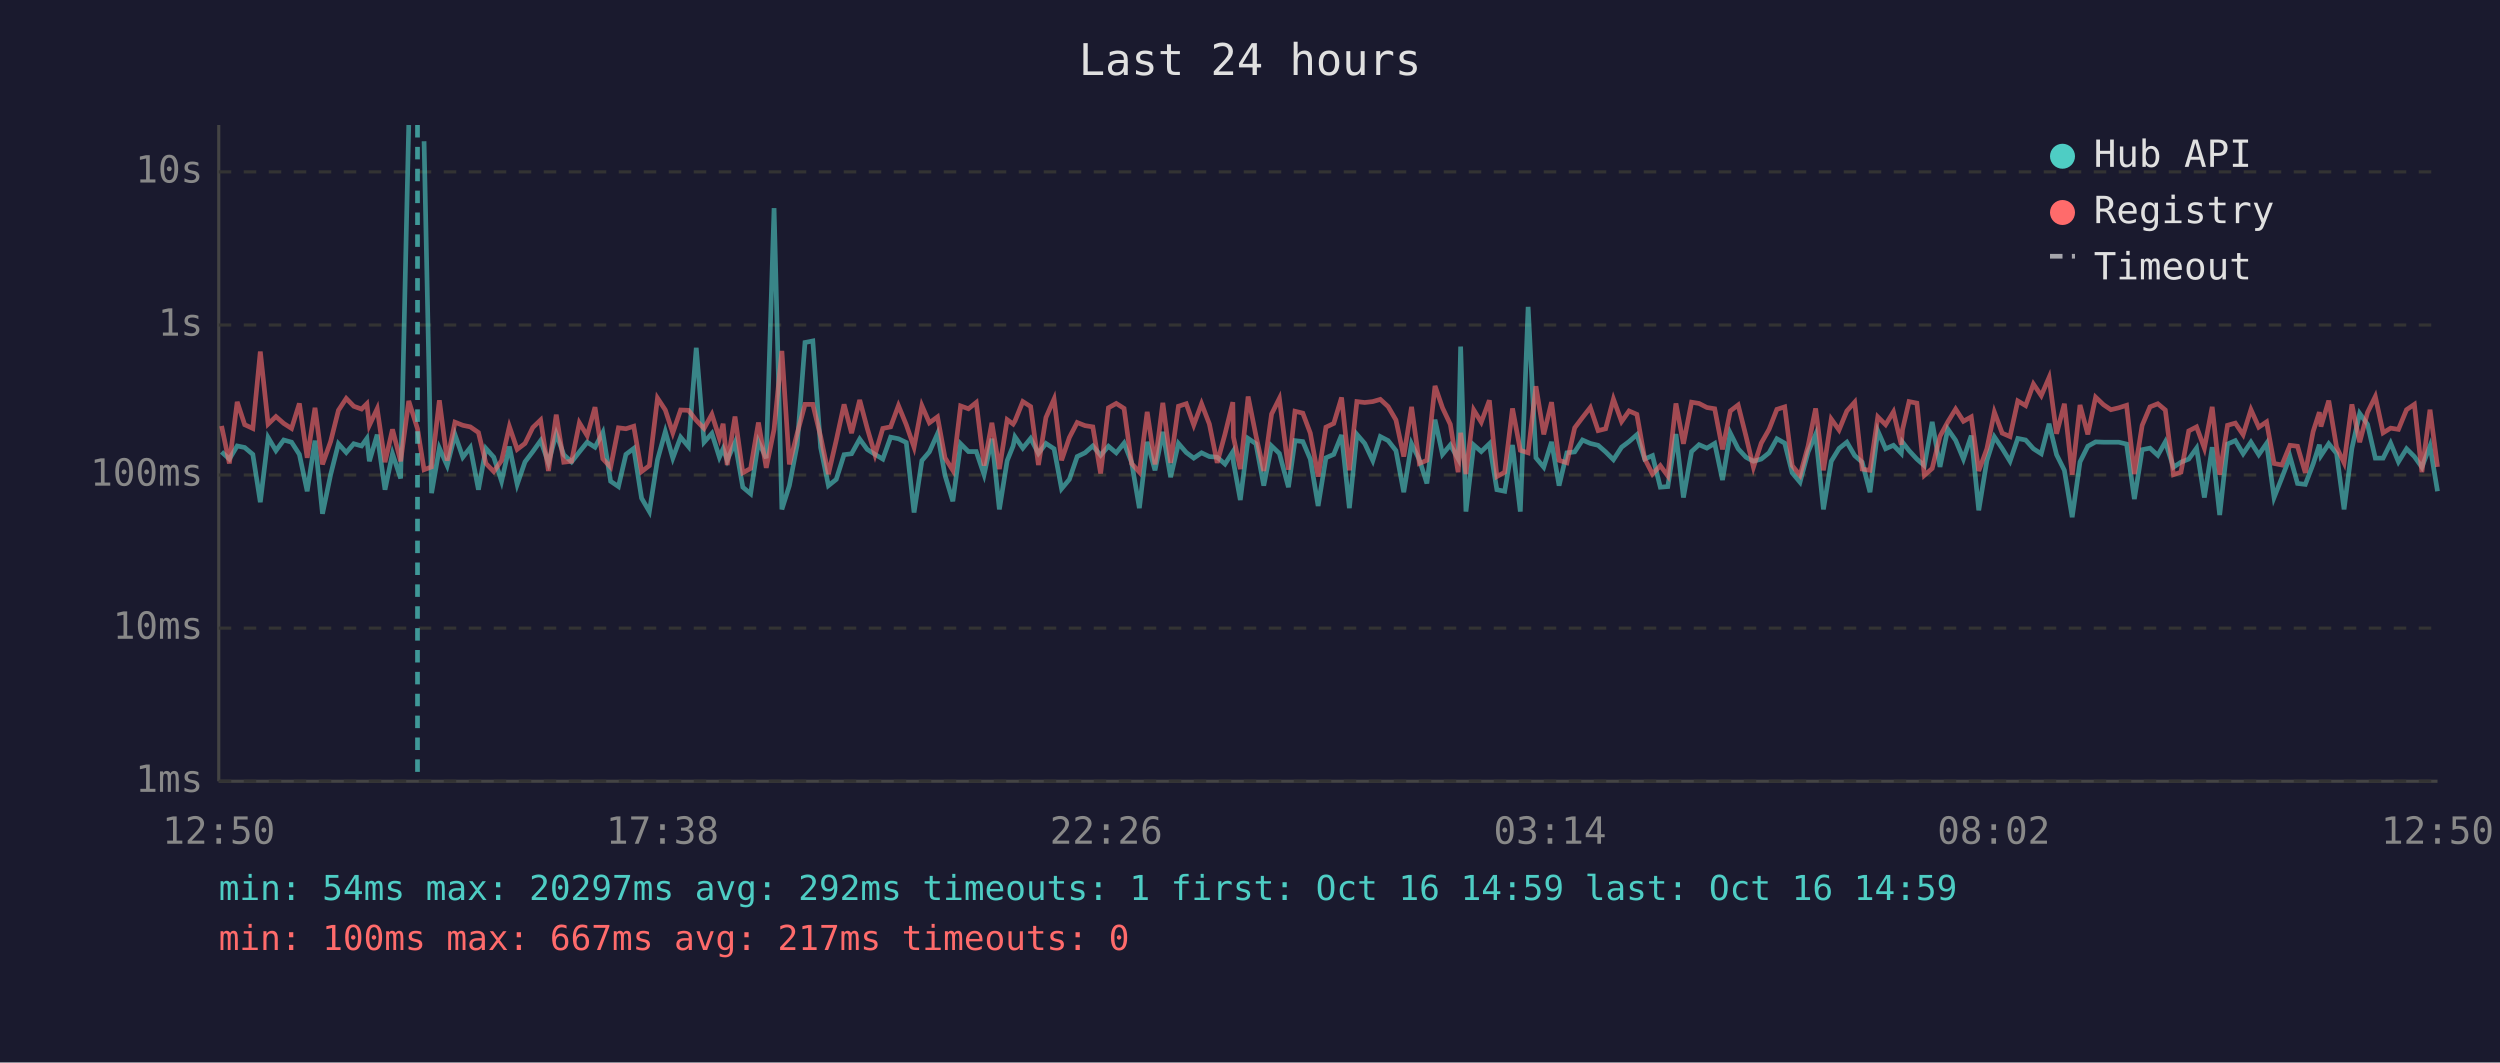
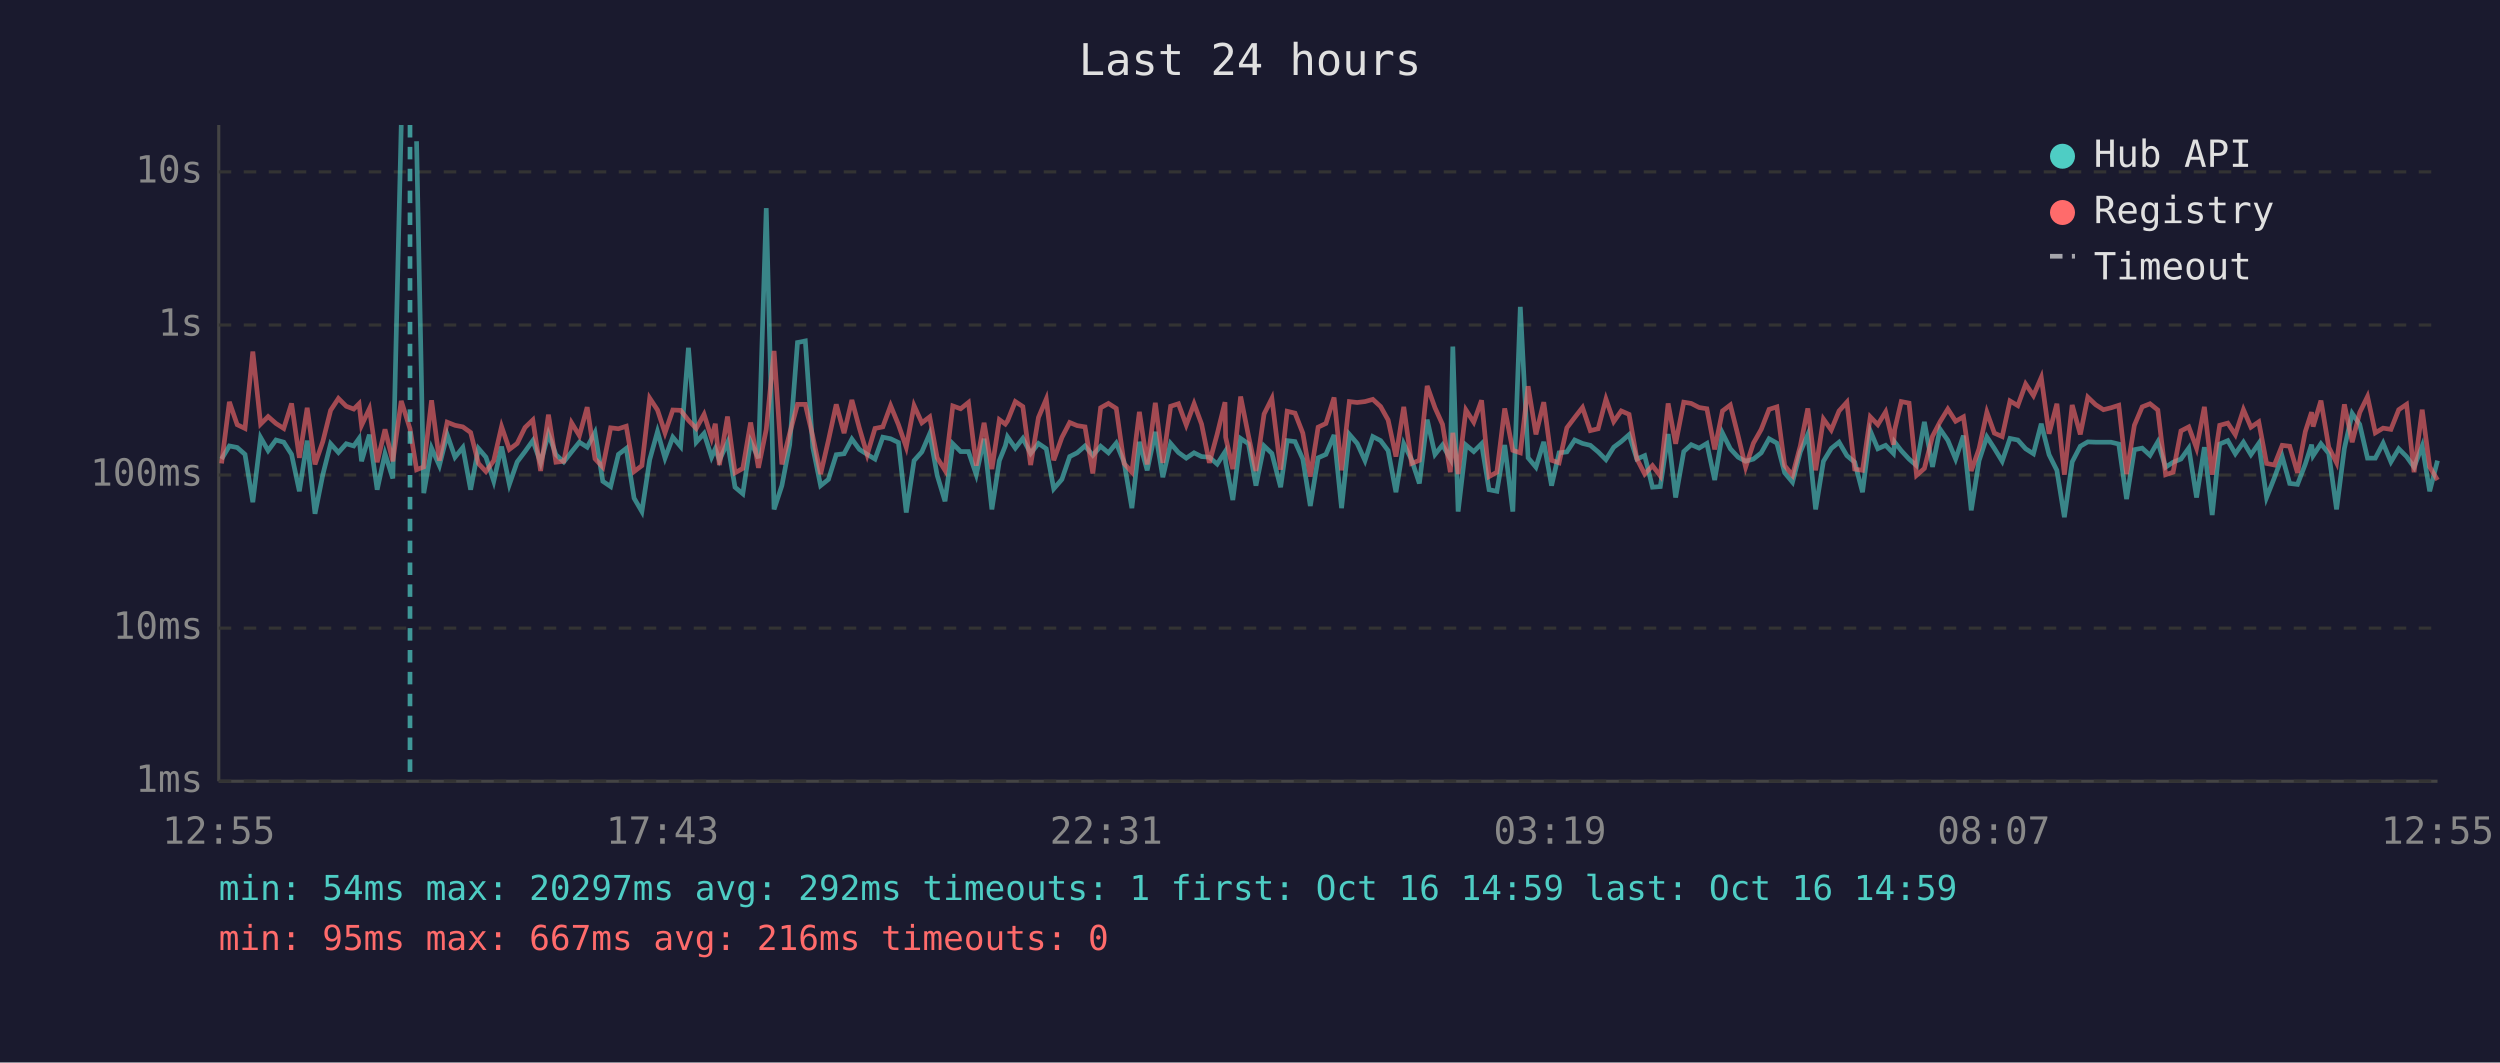
<svg xmlns="http://www.w3.org/2000/svg" viewBox="0 0 800 340" font-family="monospace" font-size="12">
  <rect width="800" height="340" fill="#1a1a2e" />
  <text x="400" y="24" fill="#e0e0e0" font-size="14" text-anchor="middle">Last 24 hours</text>
  <line x1="70" y1="40" x2="70" y2="250" stroke="#444" stroke-width="1" />
  <line x1="70" y1="250" x2="780" y2="250" stroke="#444" stroke-width="1" />
  <line x1="70" y1="250" x2="780" y2="250" stroke="#333" stroke-width="1" stroke-dasharray="4" />
  <text x="65" y="250" fill="#888" text-anchor="end" dominant-baseline="middle">1ms</text>
  <line x1="70" y1="201" x2="780" y2="201" stroke="#333" stroke-width="1" stroke-dasharray="4" />
  <text x="65" y="201" fill="#888" text-anchor="end" dominant-baseline="middle">10ms</text>
  <line x1="70" y1="152" x2="780" y2="152" stroke="#333" stroke-width="1" stroke-dasharray="4" />
  <text x="65" y="152" fill="#888" text-anchor="end" dominant-baseline="middle">100ms</text>
  <line x1="70" y1="104" x2="780" y2="104" stroke="#333" stroke-width="1" stroke-dasharray="4" />
  <text x="65" y="104" fill="#888" text-anchor="end" dominant-baseline="middle">1s</text>
  <line x1="70" y1="55" x2="780" y2="55" stroke="#333" stroke-width="1" stroke-dasharray="4" />
  <text x="65" y="55" fill="#888" text-anchor="end" dominant-baseline="middle">10s</text>
-   <text x="70" y="270" fill="#888" text-anchor="middle">12:50</text>
-   <text x="212" y="270" fill="#888" text-anchor="middle">17:38</text>
-   <text x="354" y="270" fill="#888" text-anchor="middle">22:26</text>
-   <text x="496" y="270" fill="#888" text-anchor="middle">03:14</text>
-   <text x="638" y="270" fill="#888" text-anchor="middle">08:02</text>
-   <text x="780" y="270" fill="#888" text-anchor="middle">12:50</text>
-   <polyline points="70.9,144.6 73.4,146.9 75.9,142.7 78.3,143.2 80.9,145.4 83.3,160.7 85.8,140.0 88.3,144.2 90.8,140.8 93.3,141.5 95.8,145.4 98.3,157.2 100.8,141.0 103.2,164.4 105.8,151.9 108.3,142.0 110.8,144.8 113.2,142.0 115.7,142.7 117.4,140.3 118.2,147.6 120.7,139.1 123.2,156.7 125.6,145.2 128.2,153.1 130.8,40.0" fill="none" stroke="#4ecdc4" stroke-width="1.5" opacity="0.6" />
-   <polyline points="135.7,45.2 138.1,157.8 140.6,143.4 143.1,149.0 145.6,139.1 148.1,146.3 150.5,143.2 153.1,156.7 155.5,143.5 158.0,146.3 160.5,154.0 163.0,142.9 165.5,155.0 168.0,147.8 170.5,144.5 173.0,141.0 175.5,148.1 178.0,138.8 180.4,145.5 182.9,147.8 185.4,144.6 187.9,141.5 190.4,143.1 192.9,138.4 195.4,154.0 197.9,155.7 200.3,145.4 202.8,143.5 205.3,159.4 207.8,163.7 210.4,147.1 212.9,138.1 215.3,146.6 217.8,139.9 220.3,142.9 222.8,111.3 225.3,141.5 227.8,138.7 230.2,146.3 231.4,143.6 232.7,147.3 235.2,141.6 237.7,155.9 240.2,158.0 242.7,141.3 245.2,146.6 247.7,66.6 250.2,163.0 252.6,155.4 255.1,142.3 257.6,109.6 260.1,109.1 262.6,143.2 265.1,155.4 267.6,153.4 270.1,145.5 272.5,145.2 275.1,140.5 277.5,143.8 280.0,145.4 282.5,146.9 285.0,139.9 287.5,140.4 290.0,141.6 292.5,164.0 295.0,147.4 297.4,144.6 300.0,138.8 302.4,152.1 304.9,160.4 307.4,142.0 309.9,144.5 312.4,144.5 314.9,151.9 317.4,140.4 319.8,163.0 322.3,147.4 324.2,142.7 324.8,139.8 327.3,143.4 329.8,140.3 332.3,145.1 334.7,141.9 337.3,143.6 339.7,156.4 342.2,153.4 344.7,146.1 347.2,144.9 349.7,142.7 352.2,145.7 354.7,142.8 357.2,144.9 359.7,141.8 362.1,147.9 364.6,162.6 367.1,141.4 369.6,150.5 372.1,138.2 374.6,152.7 377.1,141.9 379.6,144.8 382.0,146.6 384.5,144.9 387.0,146.1 389.5,146.3 392.0,148.5 394.5,144.6 394.7,147.9 396.9,160.0 399.4,140.3 401.9,142.0 404.4,155.4 406.9,142.7 409.4,145.1 412.3,155.9 414.4,141.0 416.9,141.3 419.3,146.9 421.8,161.9 424.3,146.5 426.8,145.4 429.3,139.2 431.8,162.6 434.2,139.0 436.7,141.9 439.3,147.4 441.7,139.7 444.2,141.0 446.7,144.2 449.2,157.5 451.7,142.0 454.2,147.1 456.6,154.7 459.2,134.3 461.6,145.4 464.1,142.4 466.6,146.8 467.4,110.9 469.1,163.7 471.6,142.4 474.0,144.5 476.6,142.0 479.0,156.7 481.5,157.2 484.0,142.4 486.5,163.7 489.0,98.2 491.5,146.5 494.0,149.5 496.5,141.4 498.9,155.4 501.4,144.9 503.9,144.6 506.4,140.8 508.9,141.9 511.4,142.5 513.8,144.6 516.3,147.1 518.9,143.1 521.3,141.3 523.8,139.1 526.3,146.9 528.8,145.8 531.3,155.9 533.7,155.7 536.3,138.9 538.7,159.2 541.3,144.5 543.7,142.3 546.2,143.4 548.7,141.9 551.2,153.6 553.7,138.6 556.2,143.6 558.7,146.3 561.1,147.6 563.6,146.9 566.1,144.9 568.6,140.4 571.1,141.8 573.5,151.3 576.0,154.3 578.6,144.6 581.0,139.0 583.5,163.0 586.0,147.6 588.5,143.5 591.0,141.5 593.5,145.8 595.9,147.9 598.4,157.5 600.9,137.9 603.4,143.6 605.9,142.5 608.4,145.1 608.8,141.5 610.9,144.2 613.4,146.9 615.8,149.0 618.3,135.0 620.8,149.4 623.3,137.3 625.8,140.9 628.3,146.9 630.8,139.4 633.2,163.3 635.8,147.4 638.2,139.8 640.7,143.5 643.2,147.6 645.7,140.3 648.2,140.8 650.7,143.6 653.2,145.2 655.7,135.6 658.1,145.5 660.6,150.5 663.1,165.5 665.6,147.8 668.1,142.8 670.6,141.4 673.1,141.5 675.5,141.5 678.0,141.5 680.5,142.1 683.0,159.7 685.5,143.9 688.0,143.4 690.5,145.7 692.9,141.4 695.5,149.5 697.9,147.9 700.4,146.9 702.9,143.4 705.4,159.2 707.9,143.1 710.3,164.8 712.8,142.1 715.3,141.0 717.8,145.2 720.3,141.5 722.8,145.5 725.3,141.9 727.7,159.2 730.2,152.9 732.8,146.1 735.2,154.7 737.7,155.0 740.2,148.5 742.2,142.3 742.7,145.8 745.2,142.0 747.7,145.1 750.1,163.0 752.6,143.5 755.1,132.3 757.6,135.8 760.1,146.6 762.6,146.6 765.0,141.8 767.5,147.8 770.1,143.6 772.6,146.1 775.0,149.5 777.6,142.7 780.0,157.2" fill="none" stroke="#4ecdc4" stroke-width="1.5" opacity="0.6" />
-   <polyline points="70.9,136.3 73.4,148.3 75.9,128.6 78.3,135.9 80.9,137.1 83.3,112.5 85.8,135.7 88.3,133.3 90.8,135.5 93.3,137.1 95.8,129.1 98.3,146.5 100.8,130.5 103.2,148.6 105.8,141.3 108.3,131.3 110.8,127.5 113.2,130.0 115.7,130.9 117.4,129.2 118.2,136.1 120.7,130.8 123.2,147.9 125.6,137.4 128.2,147.6 130.8,128.3 133.6,137.2 135.7,150.3 138.1,149.4 140.6,128.1 143.1,147.4 145.6,135.1 148.1,136.1 150.5,136.6 153.1,138.4 155.5,148.3 158.0,150.9 160.5,147.4 163.0,136.5 165.5,143.8 168.0,141.9 170.5,136.8 173.0,134.4 175.5,150.7 178.0,132.7 180.4,147.9 182.9,147.6 185.4,135.3 187.9,139.4 190.4,130.3 192.9,146.8 195.4,149.5 197.9,136.9 200.3,137.2 202.8,136.4 205.3,150.9 207.8,149.0 210.4,127.4 212.9,131.2 215.3,138.5 217.8,131.2 220.3,131.3 222.8,134.5 225.3,137.1 227.8,132.6 230.2,140.2 231.4,135.6 232.7,148.8 235.2,133.3 237.7,151.3 240.2,149.9 242.7,135.2 245.2,149.7 247.7,137.4 250.2,112.3 252.6,148.6 255.1,138.7 257.6,129.4 260.1,129.4 262.6,139.7 265.1,151.7 267.6,140.9 270.1,129.4 272.5,138.6 275.1,128.0 277.5,137.0 280.0,145.5 282.5,137.1 285.0,136.6 287.5,129.8 290.0,135.9 292.5,143.1 295.0,129.8 297.4,135.3 300.0,133.4 302.4,146.5 304.9,150.5 307.4,129.9 309.9,130.8 312.4,128.8 314.9,149.0 317.4,135.3 319.8,150.1 322.3,134.3 324.2,135.7 324.8,134.7 327.3,128.5 329.8,130.1 332.3,148.8 334.7,133.6 337.3,127.7 339.7,147.3 342.2,140.0 344.7,135.2 347.2,136.2 349.7,136.6 352.2,151.5 354.7,130.5 357.2,129.1 359.7,130.7 362.1,148.3 364.6,151.1 367.1,131.8 369.6,148.6 372.1,128.9 374.6,148.1 377.1,130.0 379.6,129.2 382.0,136.0 384.5,129.2 387.0,135.7 389.5,148.1 392.0,138.9 394.5,128.7 394.7,139.9 396.9,150.1 399.4,126.9 401.9,139.4 404.4,150.7 406.9,132.5 409.4,127.5 412.3,150.3 414.4,131.6 416.9,132.2 419.3,138.6 421.8,152.5 424.3,136.7 426.8,135.5 429.3,127.2 431.8,150.5 434.2,128.5 436.7,128.8 439.3,128.5 441.7,127.8 444.2,130.1 446.7,134.4 449.2,146.1 451.7,130.2 454.2,148.3 456.6,147.3 459.2,123.5 461.6,130.5 464.1,135.8 466.6,151.1 467.4,138.5 469.1,151.7 471.6,131.2 474.0,135.1 476.6,128.1 479.0,152.5 481.5,151.1 484.0,130.7 486.5,144.1 489.0,144.9 491.5,123.6 494.0,139.0 496.5,128.7 498.9,147.3 501.4,148.1 503.9,136.9 506.4,133.6 508.9,130.4 511.4,137.8 513.8,137.2 516.3,127.7 518.9,134.9 521.3,131.5 523.8,132.6 526.3,146.8 528.8,151.7 531.3,149.0 533.7,152.3 536.3,129.1 538.7,142.0 541.3,128.7 543.7,129.1 546.2,130.4 548.7,130.8 551.2,143.8 553.7,131.5 556.2,129.6 558.7,139.5 561.1,149.5 563.6,141.8 566.1,137.4 568.6,131.0 571.1,130.2 573.5,149.0 576.0,152.1 578.6,142.7 581.0,130.7 583.5,150.5 586.0,134.1 588.5,137.6 591.0,131.5 593.5,128.7 595.9,150.1 598.4,150.5 600.9,133.4 603.4,135.9 605.9,131.8 608.4,142.3 608.8,137.5 610.9,128.5 613.4,129.0 615.8,152.1 618.3,149.9 620.8,139.6 623.3,135.0 625.8,130.9 628.3,134.8 630.8,133.4 633.2,150.7 635.8,143.6 638.2,131.9 640.7,138.6 643.2,139.7 645.7,128.3 648.2,129.8 650.7,122.9 653.2,126.6 655.7,120.8 658.1,138.8 660.6,129.2 663.1,151.9 665.6,129.6 668.1,139.0 670.6,127.1 673.1,129.5 675.5,131.1 678.0,130.5 680.5,129.7 683.0,151.7 685.5,136.1 688.0,130.2 690.5,129.2 692.9,131.2 695.5,151.9 697.9,151.1 700.4,137.9 702.9,136.6 705.4,143.4 707.9,130.2 710.3,151.9 712.8,136.1 715.3,135.4 717.8,139.1 720.3,131.1 722.8,136.7 725.3,135.0 727.7,148.3 730.2,148.8 732.8,142.5 735.2,142.8 737.7,151.3 740.2,138.1 742.2,131.9 742.7,136.5 745.2,128.2 747.7,143.1 750.1,148.1 752.6,129.4 755.1,141.5 757.6,132.0 760.1,126.9 762.6,138.5 765.0,137.0 767.5,137.4 770.1,131.1 772.6,129.4 775.0,151.1 777.6,131.1 780.0,149.4" fill="none" stroke="#ff6b6b" stroke-width="1.5" opacity="0.6" />
-   <line x1="133.6" y1="40" x2="133.6" y2="250" stroke="#4ecdc4" stroke-width="1.5" stroke-dasharray="4,3" opacity="0.7" />
+   <text x="70" y="270" fill="#888" text-anchor="middle">12:55</text>
+   <text x="212" y="270" fill="#888" text-anchor="middle">17:43</text>
+   <text x="354" y="270" fill="#888" text-anchor="middle">22:31</text>
+   <text x="496" y="270" fill="#888" text-anchor="middle">03:19</text>
+   <text x="638" y="270" fill="#888" text-anchor="middle">08:07</text>
+   <text x="780" y="270" fill="#888" text-anchor="middle">12:55</text>
+   <polyline points="70.9,146.9 73.4,142.7 75.9,143.2 78.4,145.4 80.9,160.7 83.4,140.0 85.8,144.2 88.3,140.8 90.8,141.5 93.3,145.4 95.8,157.2 98.3,141.0 100.8,164.4 103.3,151.9 105.8,142.0 108.3,144.8 110.8,142.0 113.2,142.7 114.9,140.3 115.7,147.6 118.2,139.1 120.7,156.7 123.2,145.2 125.7,153.1 128.4,40.0" fill="none" stroke="#4ecdc4" stroke-width="1.5" opacity="0.6" />
+   <polyline points="133.3,45.2 135.6,157.8 138.1,143.4 140.6,149.0 143.1,139.1 145.6,146.3 148.1,143.2 150.6,156.7 153.1,143.5 155.5,146.3 158.0,154.0 160.5,142.9 163.0,155.0 165.5,147.8 168.0,144.5 170.5,141.0 173.0,148.1 175.5,138.8 177.9,145.5 180.4,147.8 182.9,144.6 185.4,141.5 187.9,143.1 190.4,138.4 192.9,154.0 195.4,155.7 197.9,145.4 200.4,143.5 202.9,159.4 205.4,163.7 207.9,147.1 210.4,138.1 212.8,146.6 215.3,139.9 217.8,142.9 220.3,111.3 222.8,141.5 225.3,138.7 227.7,146.3 228.9,143.6 230.2,147.3 232.8,141.6 235.2,155.9 237.7,158.0 240.2,141.3 242.7,146.6 245.2,66.6 247.7,163.0 250.2,155.4 252.7,142.3 255.2,109.6 257.7,109.1 260.1,143.2 262.6,155.4 265.1,153.4 267.6,145.5 270.1,145.2 272.6,140.5 275.0,143.8 277.5,145.4 280.0,146.9 282.5,139.9 285.0,140.4 287.5,141.6 290.0,164.0 292.5,147.4 295.0,144.6 297.5,138.8 299.9,152.1 302.4,160.4 304.9,142.0 307.4,144.5 309.9,144.5 312.4,151.9 314.9,140.4 317.4,163.0 319.8,147.4 321.7,142.7 322.4,139.8 324.9,143.4 327.3,140.3 329.8,145.1 332.3,141.9 334.8,143.6 337.2,156.4 339.8,153.4 342.3,146.1 344.7,144.9 347.2,142.7 349.7,145.7 352.2,142.8 354.7,144.9 357.2,141.8 359.7,147.9 362.2,162.6 364.6,141.4 367.1,150.5 369.7,138.2 372.1,152.7 374.6,141.9 377.1,144.8 379.6,146.6 382.1,144.9 384.5,146.1 387.0,146.3 389.5,148.5 392.0,144.6 392.2,147.9 394.5,160.0 397.0,140.3 399.5,142.0 401.9,155.4 404.5,142.7 407.0,145.1 409.8,155.9 411.9,141.0 414.4,141.3 416.9,146.9 419.3,161.9 421.8,146.5 424.3,145.4 426.9,139.2 429.3,162.6 431.8,139.0 434.3,141.9 436.8,147.4 439.3,139.7 441.8,141.0 444.2,144.2 446.7,157.5 449.2,142.0 451.7,147.1 454.2,154.7 456.7,134.3 459.2,145.4 461.6,142.4 464.1,146.8 464.9,110.9 466.6,163.7 469.1,142.4 471.6,144.5 474.1,142.0 476.5,156.7 479.0,157.2 481.5,142.4 484.1,163.7 486.5,98.2 489.0,146.5 491.5,149.5 494.0,141.4 496.5,155.4 498.9,144.9 501.4,144.6 503.9,140.8 506.4,141.9 508.9,142.5 511.4,144.6 513.9,147.1 516.4,143.1 518.8,141.3 521.3,139.1 523.8,146.9 526.3,145.8 528.8,155.9 531.3,155.7 533.8,138.9 536.2,159.2 538.8,144.5 541.2,142.3 543.7,143.4 546.2,141.9 548.7,153.6 551.2,138.6 553.7,143.6 556.2,146.3 558.6,147.6 561.1,146.9 563.6,144.9 566.1,140.4 568.6,141.8 571.1,151.3 573.6,154.3 576.1,144.6 578.5,139.0 581.0,163.0 583.5,147.6 586.0,143.5 588.5,141.5 591.0,145.8 593.5,147.9 596.0,157.5 598.5,137.9 600.9,143.6 603.4,142.5 605.9,145.1 606.3,141.5 608.4,144.2 610.9,146.9 613.3,149.0 615.8,135.0 618.4,149.4 620.8,137.3 623.3,140.9 625.8,146.9 628.3,139.4 630.8,163.3 633.3,147.4 635.8,139.8 638.2,143.5 640.7,147.6 643.2,140.3 645.7,140.8 648.2,143.6 650.7,145.2 653.2,135.6 655.7,145.5 658.2,150.5 660.6,165.5 663.1,147.8 665.7,142.8 668.1,141.4 670.6,141.5 673.1,141.5 675.5,141.5 678.0,142.1 680.5,159.7 683.0,143.9 685.5,143.4 688.0,145.7 690.5,141.4 693.0,149.5 695.4,147.9 697.9,146.9 700.4,143.4 702.9,159.2 705.4,143.1 707.9,164.8 710.3,142.1 712.9,141.0 715.3,145.2 717.9,141.5 720.3,145.5 722.8,141.9 725.3,159.2 727.8,152.9 730.3,146.1 732.7,154.7 735.2,155.0 737.7,148.5 739.7,142.3 740.2,145.8 742.7,142.0 745.2,145.1 747.7,163.0 750.2,143.5 752.7,132.3 755.1,135.8 757.6,146.6 760.1,146.6 762.6,141.8 765.1,147.8 767.6,143.6 770.1,146.1 772.5,149.5 775.1,142.7 777.5,157.2 780.0,147.4" fill="none" stroke="#4ecdc4" stroke-width="1.5" opacity="0.6" />
+   <polyline points="70.9,148.3 73.4,128.6 75.9,135.9 78.4,137.1 80.9,112.5 83.4,135.7 85.8,133.3 88.3,135.5 90.8,137.1 93.3,129.1 95.8,146.5 98.3,130.5 100.8,148.6 103.3,141.3 105.8,131.3 108.3,127.5 110.8,130.0 113.2,130.9 114.9,129.2 115.7,136.1 118.2,130.8 120.7,147.9 123.2,137.4 125.7,147.6 128.4,128.3 131.2,137.2 133.3,150.3 135.6,149.4 138.1,128.1 140.6,147.4 143.1,135.1 145.6,136.1 148.1,136.6 150.6,138.4 153.1,148.3 155.5,150.9 158.0,147.4 160.5,136.5 163.0,143.8 165.5,141.9 168.0,136.8 170.5,134.4 173.0,150.7 175.5,132.7 177.9,147.9 180.4,147.6 182.9,135.3 185.4,139.4 187.9,130.3 190.4,146.8 192.9,149.5 195.4,136.9 197.9,137.2 200.4,136.4 202.9,150.9 205.4,149.0 207.9,127.4 210.4,131.2 212.8,138.5 215.3,131.2 217.8,131.3 220.3,134.5 222.8,137.1 225.3,132.6 227.7,140.2 228.9,135.6 230.2,148.8 232.8,133.3 235.2,151.3 237.7,149.9 240.2,135.2 242.7,149.7 245.2,137.4 247.7,112.3 250.2,148.6 252.7,138.7 255.2,129.4 257.7,129.4 260.1,139.7 262.6,151.7 265.1,140.9 267.6,129.4 270.1,138.6 272.6,128.0 275.0,137.0 277.5,145.5 280.0,137.1 282.5,136.6 285.0,129.8 287.5,135.9 290.0,143.1 292.5,129.8 295.0,135.3 297.5,133.4 299.9,146.5 302.4,150.5 304.9,129.9 307.4,130.8 309.9,128.8 312.4,149.0 314.9,135.3 317.4,150.1 319.8,134.3 321.7,135.7 322.4,134.7 324.9,128.5 327.3,130.1 329.8,148.8 332.3,133.6 334.8,127.7 337.2,147.3 339.8,140.0 342.3,135.2 344.7,136.2 347.2,136.6 349.7,151.5 352.2,130.5 354.7,129.1 357.2,130.7 359.7,148.3 362.2,151.1 364.6,131.8 367.1,148.6 369.7,128.9 372.1,148.1 374.6,130.0 377.1,129.2 379.6,136.0 382.1,129.2 384.5,135.7 387.0,148.1 389.5,138.9 392.0,128.7 392.2,139.9 394.5,150.1 397.0,126.9 399.5,139.4 401.9,150.7 404.5,132.5 407.0,127.5 409.8,150.3 411.9,131.6 414.4,132.2 416.9,138.6 419.3,152.5 421.8,136.7 424.3,135.5 426.9,127.2 429.3,150.5 431.8,128.5 434.3,128.8 436.8,128.5 439.3,127.8 441.8,130.1 444.2,134.4 446.7,146.1 449.2,130.2 451.7,148.3 454.2,147.3 456.7,123.5 459.2,130.5 461.6,135.8 464.1,151.1 464.9,138.5 466.6,151.7 469.1,131.2 471.6,135.1 474.1,128.1 476.5,152.5 479.0,151.1 481.5,130.7 484.1,144.1 486.5,144.9 489.0,123.6 491.5,139.0 494.0,128.7 496.5,147.3 498.9,148.1 501.4,136.9 503.9,133.6 506.4,130.4 508.9,137.8 511.4,137.2 513.9,127.7 516.4,134.9 518.8,131.5 521.3,132.6 523.8,146.8 526.3,151.7 528.8,149.0 531.3,152.3 533.8,129.1 536.2,142.0 538.8,128.7 541.2,129.1 543.7,130.4 546.2,130.8 548.7,143.8 551.2,131.5 553.7,129.6 556.2,139.5 558.6,149.5 561.1,141.8 563.6,137.4 566.1,131.0 568.6,130.2 571.1,149.0 573.6,152.1 576.1,142.7 578.5,130.7 581.0,150.5 583.5,134.1 586.0,137.6 588.5,131.5 591.0,128.7 593.5,150.1 596.0,150.5 598.5,133.4 600.9,135.9 603.4,131.8 605.9,142.3 606.3,137.5 608.4,128.5 610.9,129.0 613.3,152.1 615.8,149.9 618.4,139.6 620.8,135.0 623.3,130.9 625.8,134.8 628.3,133.4 630.8,150.7 633.3,143.6 635.8,131.9 638.2,138.6 640.7,139.7 643.2,128.3 645.7,129.8 648.2,122.9 650.7,126.6 653.2,120.8 655.7,138.8 658.2,129.2 660.6,151.9 663.1,129.6 665.7,139.0 668.1,127.1 670.6,129.5 673.1,131.1 675.5,130.5 678.0,129.7 680.5,151.7 683.0,136.1 685.5,130.2 688.0,129.2 690.5,131.2 693.0,151.9 695.4,151.1 697.9,137.9 700.4,136.6 702.9,143.4 705.4,130.2 707.9,151.9 710.3,136.1 712.9,135.4 715.3,139.1 717.9,131.1 720.3,136.7 722.8,135.0 725.3,148.3 727.8,148.8 730.3,142.5 732.7,142.8 735.2,151.3 737.7,138.1 739.7,131.9 740.2,136.5 742.7,128.2 745.2,143.1 747.7,148.1 750.2,129.4 752.7,141.5 755.1,132.0 757.6,126.9 760.1,138.5 762.6,137.0 765.1,137.4 767.6,131.1 770.1,129.4 772.5,151.1 775.1,131.1 777.5,149.4 780.0,153.6" fill="none" stroke="#ff6b6b" stroke-width="1.5" opacity="0.6" />
+   <line x1="131.2" y1="40" x2="131.2" y2="250" stroke="#4ecdc4" stroke-width="1.5" stroke-dasharray="4,3" opacity="0.7" />
  <circle cx="660" cy="50" r="4" fill="#4ecdc4" />
  <text x="670" y="50" fill="#e0e0e0" dominant-baseline="middle">Hub API</text>
  <circle cx="660" cy="68" r="4" fill="#ff6b6b" />
  <text x="670" y="68" fill="#e0e0e0" dominant-baseline="middle">Registry</text>
  <line x1="656" y1="82" x2="664" y2="82" stroke="#e0e0e0" stroke-width="1.5" stroke-dasharray="4,3" opacity="0.7" />
  <text x="670" y="86" fill="#e0e0e0" dominant-baseline="middle">Timeout</text>
  <text x="70" y="288" fill="#4ecdc4" font-size="11">min: 54ms  max: 20297ms  avg: 292ms  timeouts: 1  first: Oct 16 14:59  last: Oct 16 14:59</text>
-   <text x="70" y="304" fill="#ff6b6b" font-size="11">min: 100ms  max: 667ms  avg: 217ms  timeouts: 0</text>
+   <text x="70" y="304" fill="#ff6b6b" font-size="11">min: 95ms  max: 667ms  avg: 216ms  timeouts: 0</text>
</svg>
